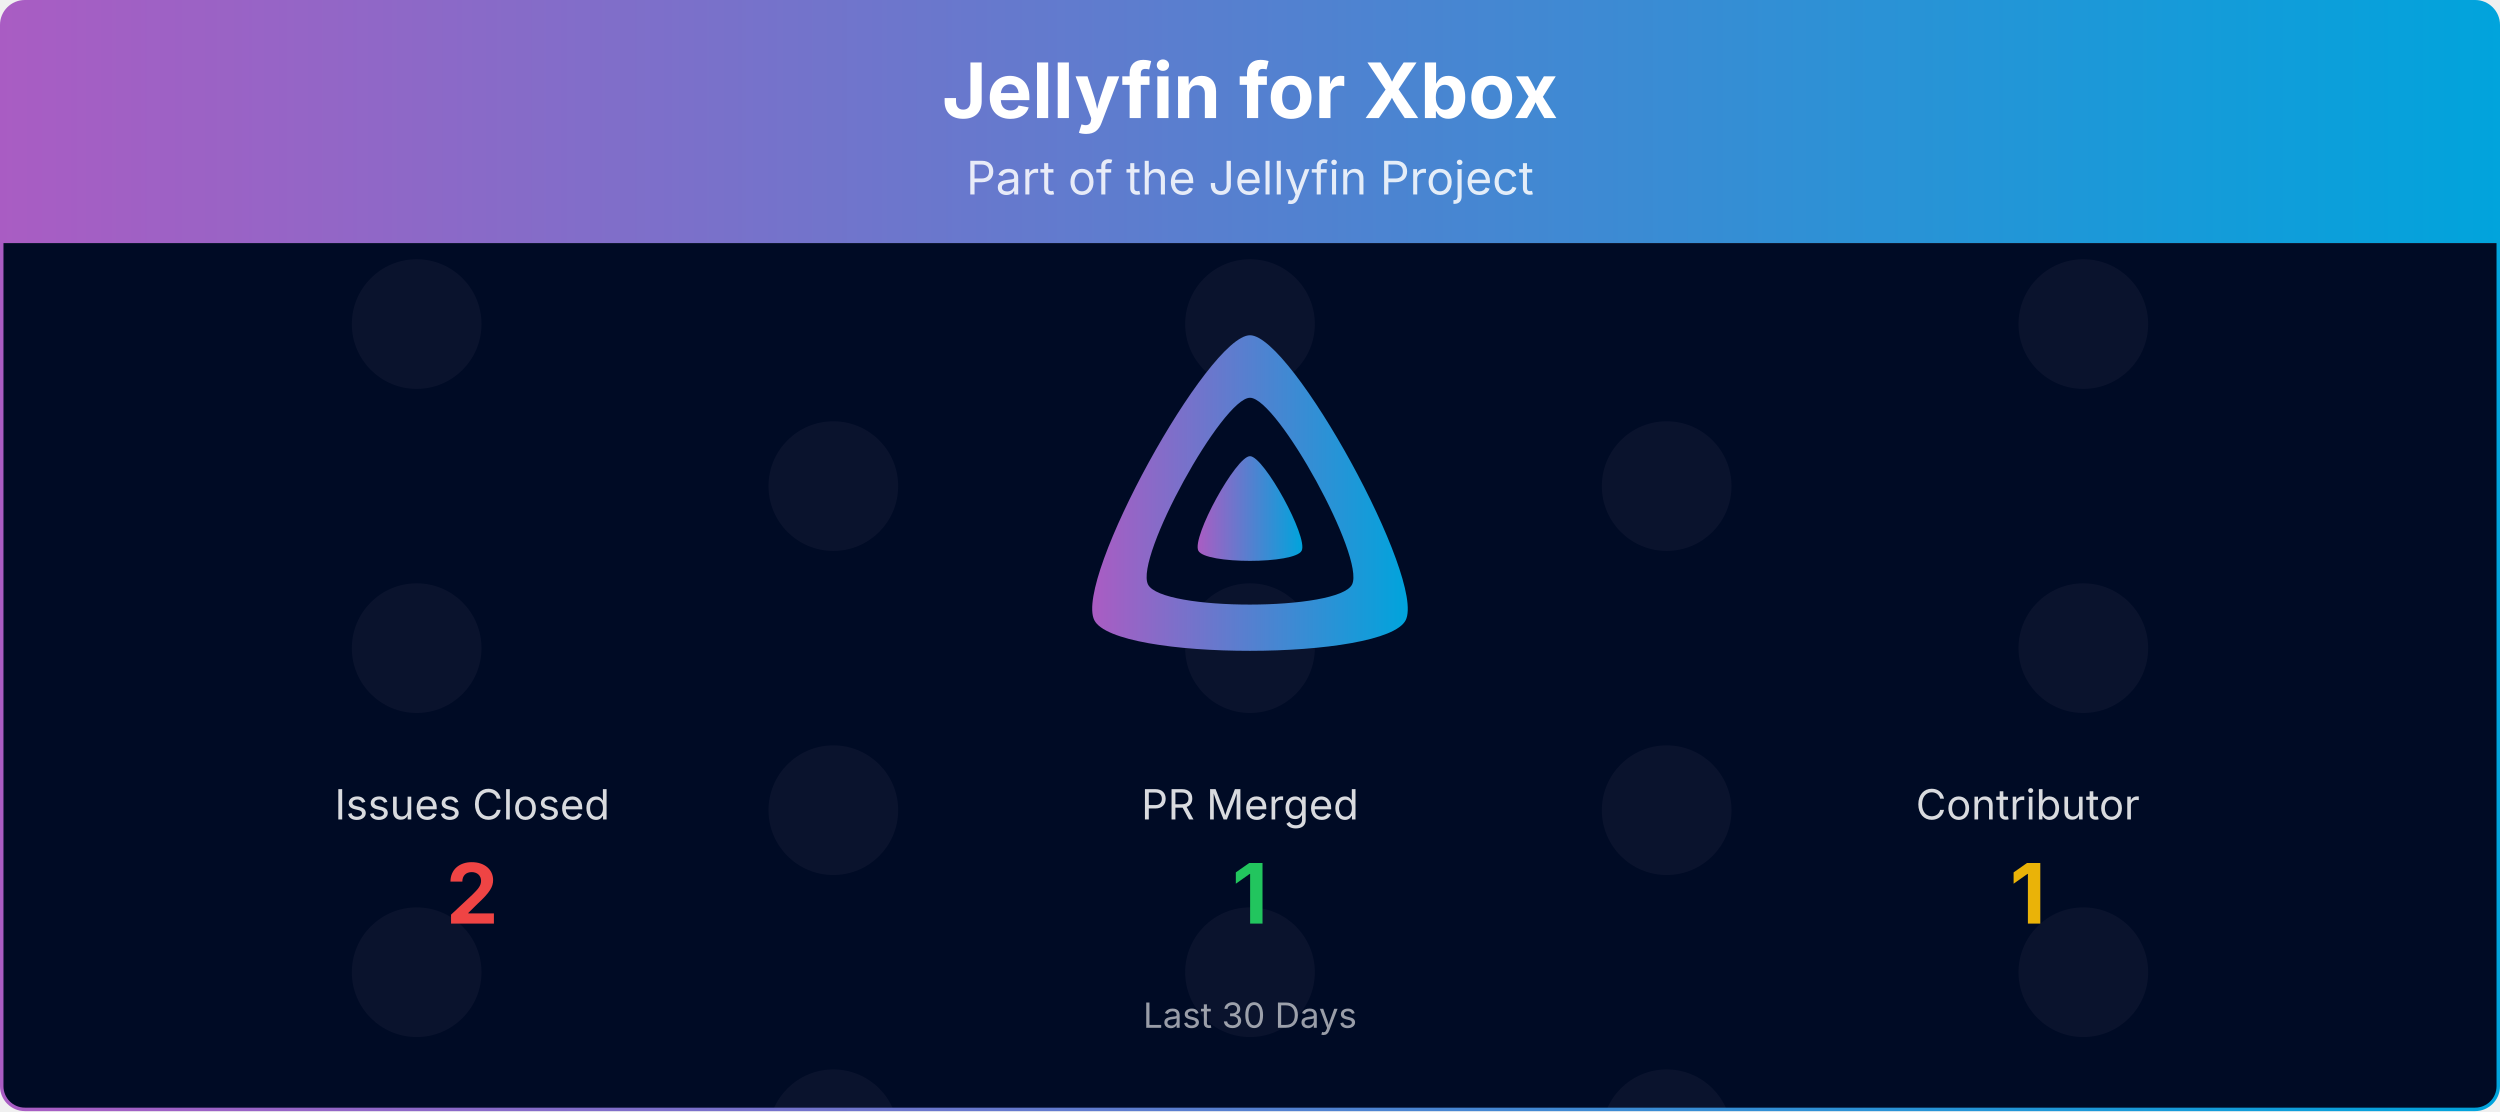
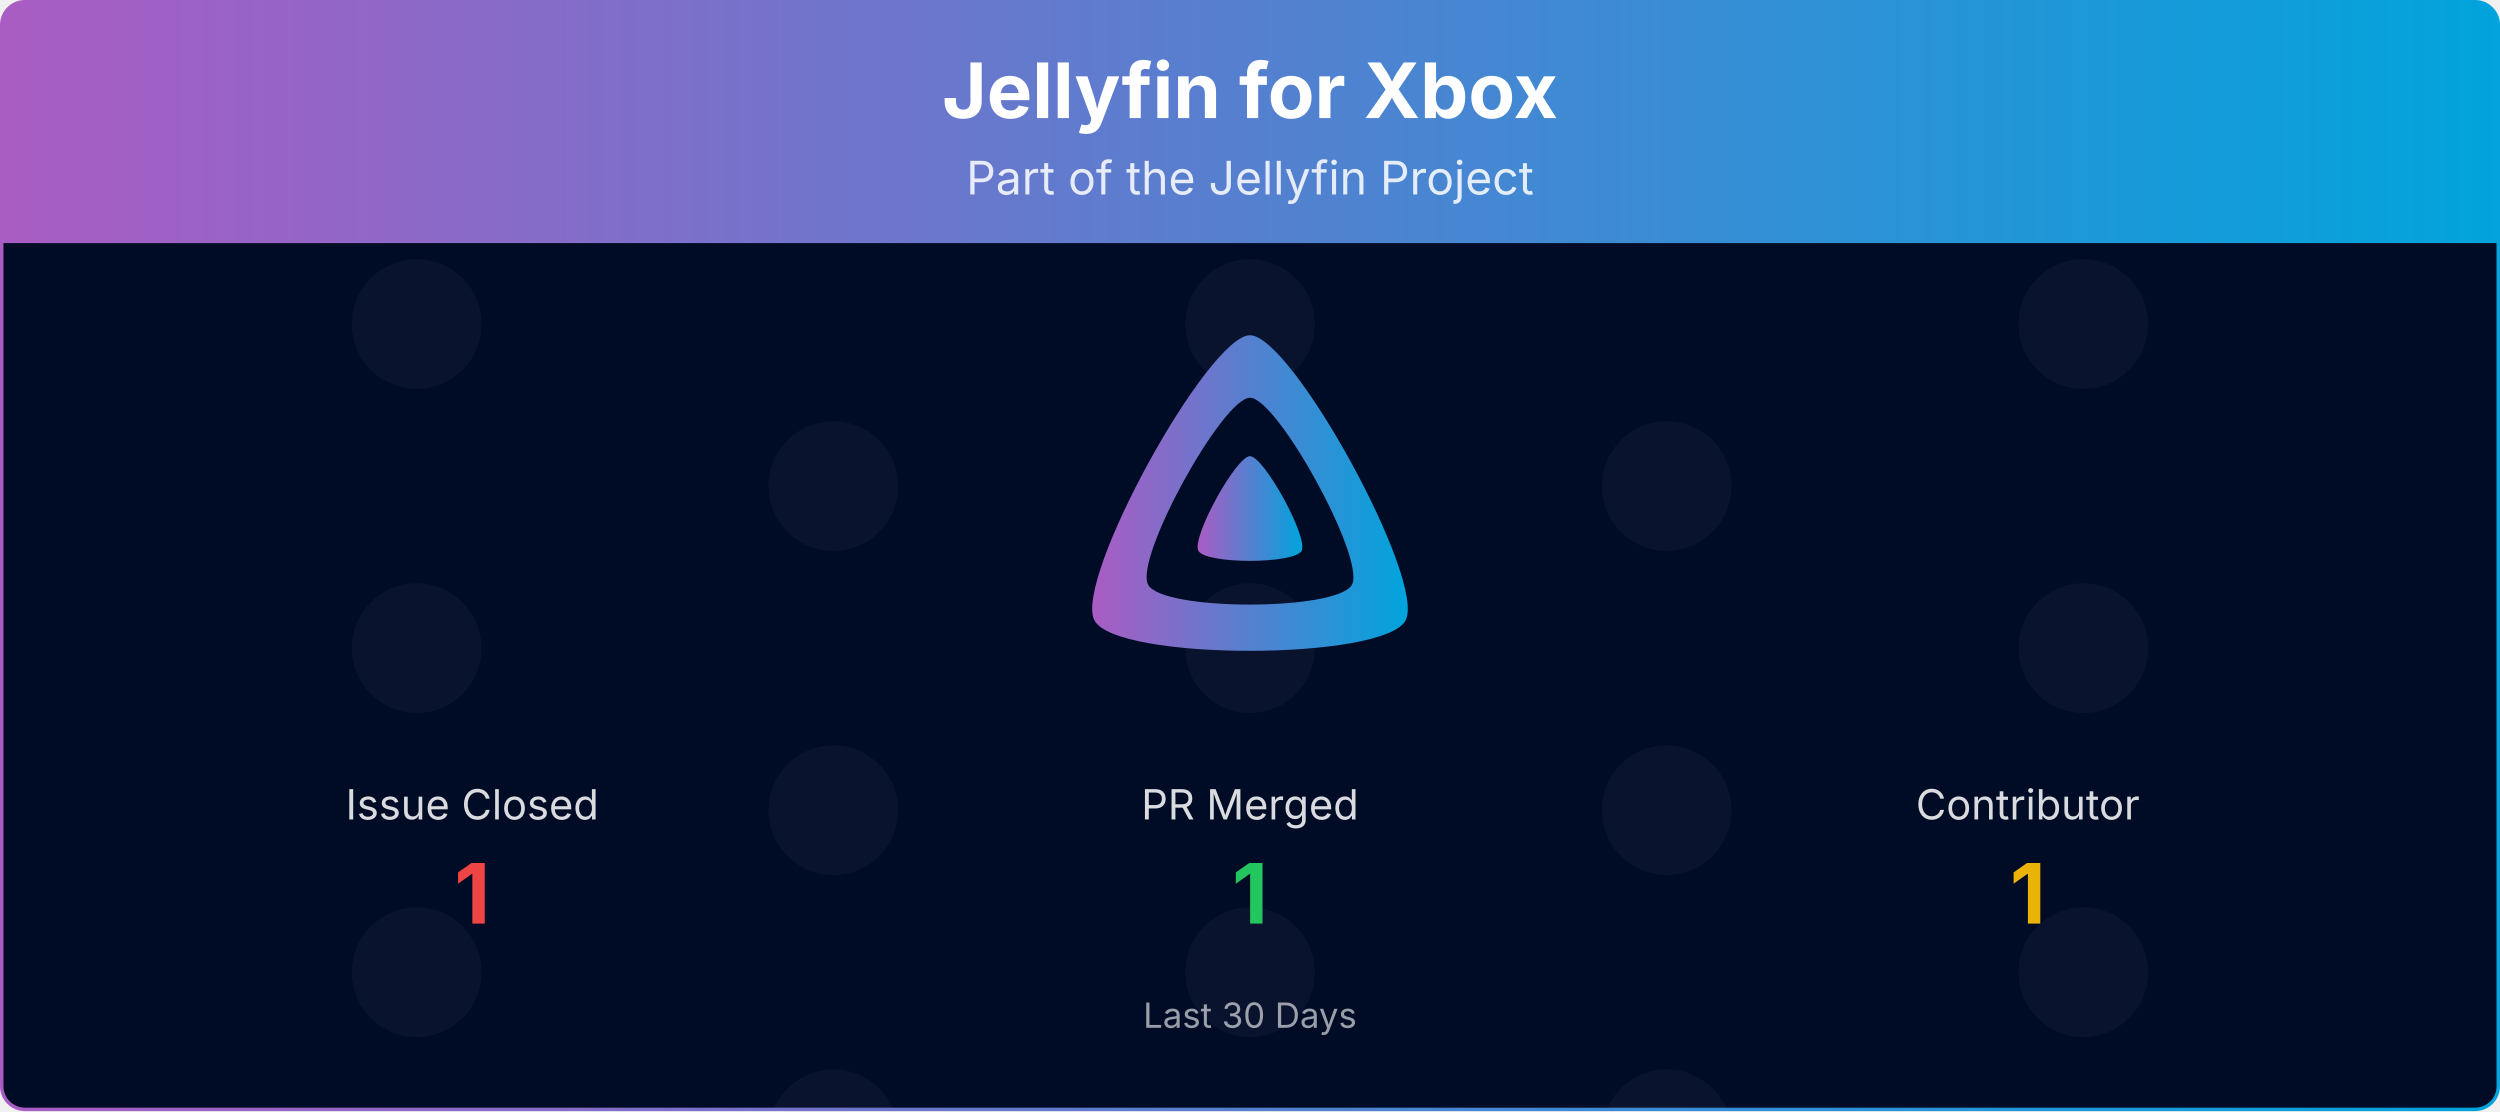
<svg xmlns="http://www.w3.org/2000/svg" viewBox="0 0 1080 480" width="100%" role="img" aria-label="Jellyfin for Xbox">
  <defs>
    <linearGradient id="banner-jellyfin-xbox-grad" x1="0" y1="0" x2="1" y2="0">
      <stop offset="0%" stop-color="#AA5CC3" />
      <stop offset="100%" stop-color="#00A4DC" />
    </linearGradient>
    <clipPath id="banner-jellyfin-xbox-grad-clip">
      <rect x="0.75" y="0.75" width="1078.5" height="478.5" rx="10" ry="10" />
    </clipPath>
  </defs>
  <defs>
    <clipPath id="banner-jellyfin-xbox-grad-rain-clip">
      <rect x="0.75" y="105" width="1078.5" height="374.25" />
    </clipPath>
    <clipPath id="banner-jellyfin-xbox-grad-avatar-clip">
      <circle cx="0" cy="0" r="28.00" />
    </clipPath>
    <g id="banner-jellyfin-xbox-grad-av-0">
      <circle cx="0" cy="0" r="28.00" fill="#1a1f3a" />
    </g>
  </defs>
  <g clip-path="url(#banner-jellyfin-xbox-grad-clip)">
    <path d="M0.75,10.75 A10.0,10.0 0 0 1 10.75,0.75 L1069.25,0.75 A10.0,10.0 0 0 1 1079.25,10.75 L1079.25,105.00 L0.75,105.00 Z" fill="url(#banner-jellyfin-xbox-grad)" />
    <text x="540.0" y="51" text-anchor="middle" font-size="33" font-weight="700" font-family="Plus Jakarta Sans, system-ui, -apple-system, Segoe UI, sans-serif" fill="#ffffff">Jellyfin for Xbox</text>
    <text x="540.0" y="84" text-anchor="middle" font-size="20" font-family="Plus Jakarta Sans, system-ui, -apple-system, Segoe UI, sans-serif" fill="#ffffff" opacity="0.85">Part of the Jellyfin Project</text>
    <rect x="0.75" y="105" width="1078.5" height="374.25" fill="#000b25" />
    <g opacity="0.4" clip-path="url(#banner-jellyfin-xbox-grad-rain-clip)">
      <g transform="translate(180.00,105)">
        <g>
          <animateTransform attributeName="transform" type="translate" values="0,-420;0,0" dur="10.00s" begin="-0.00s" repeatCount="indefinite" />
          <use href="#banner-jellyfin-xbox-grad-av-0" y="35.0" />
          <use href="#banner-jellyfin-xbox-grad-av-0" y="175.0" />
          <use href="#banner-jellyfin-xbox-grad-av-0" y="315.0" />
          <use href="#banner-jellyfin-xbox-grad-av-0" y="455.0" />
          <use href="#banner-jellyfin-xbox-grad-av-0" y="595.0" />
          <use href="#banner-jellyfin-xbox-grad-av-0" y="735.0" />
        </g>
      </g>
      <g transform="translate(540.00,105)">
        <g>
          <animateTransform attributeName="transform" type="translate" values="0,-420;0,0" dur="10.00s" begin="-1.91s" repeatCount="indefinite" />
          <use href="#banner-jellyfin-xbox-grad-av-0" y="35.0" />
          <use href="#banner-jellyfin-xbox-grad-av-0" y="175.0" />
          <use href="#banner-jellyfin-xbox-grad-av-0" y="315.0" />
          <use href="#banner-jellyfin-xbox-grad-av-0" y="455.0" />
          <use href="#banner-jellyfin-xbox-grad-av-0" y="595.0" />
          <use href="#banner-jellyfin-xbox-grad-av-0" y="735.0" />
        </g>
      </g>
      <g transform="translate(900.00,105)">
        <g>
          <animateTransform attributeName="transform" type="translate" values="0,-420;0,0" dur="10.00s" begin="-3.82s" repeatCount="indefinite" />
          <use href="#banner-jellyfin-xbox-grad-av-0" y="35.0" />
          <use href="#banner-jellyfin-xbox-grad-av-0" y="175.0" />
          <use href="#banner-jellyfin-xbox-grad-av-0" y="315.0" />
          <use href="#banner-jellyfin-xbox-grad-av-0" y="455.0" />
          <use href="#banner-jellyfin-xbox-grad-av-0" y="595.0" />
          <use href="#banner-jellyfin-xbox-grad-av-0" y="735.0" />
        </g>
      </g>
      <g transform="translate(360.00,105)">
        <g>
          <animateTransform attributeName="transform" type="translate" values="0,-420;0,0" dur="10.00s" begin="-5.73s" repeatCount="indefinite" />
          <use href="#banner-jellyfin-xbox-grad-av-0" y="105.0" />
          <use href="#banner-jellyfin-xbox-grad-av-0" y="245.0" />
          <use href="#banner-jellyfin-xbox-grad-av-0" y="385.0" />
          <use href="#banner-jellyfin-xbox-grad-av-0" y="525.0" />
          <use href="#banner-jellyfin-xbox-grad-av-0" y="665.0" />
          <use href="#banner-jellyfin-xbox-grad-av-0" y="805.0" />
        </g>
      </g>
      <g transform="translate(720.00,105)">
        <g>
          <animateTransform attributeName="transform" type="translate" values="0,-420;0,0" dur="10.00s" begin="-7.64s" repeatCount="indefinite" />
          <use href="#banner-jellyfin-xbox-grad-av-0" y="105.0" />
          <use href="#banner-jellyfin-xbox-grad-av-0" y="245.0" />
          <use href="#banner-jellyfin-xbox-grad-av-0" y="385.0" />
          <use href="#banner-jellyfin-xbox-grad-av-0" y="525.0" />
          <use href="#banner-jellyfin-xbox-grad-av-0" y="665.0" />
          <use href="#banner-jellyfin-xbox-grad-av-0" y="805.0" />
        </g>
      </g>
    </g>
    <g transform="translate(465.00,138.00) scale(0.29297)">
      <path fill="url(#banner-jellyfin-xbox-grad)" fill-rule="evenodd" d="M256,23.3c-61.6,0-259.8,359.4-229.6,420.1s429.3,60,459.2,0S317.6,23.3,256,23.3zM406.5,390.8c-19.6,39.3-281.1,39.8-300.9,0s110.1-275.3,150.4-275.3S426.1,351.4,406.5,390.8z" />
      <path fill="url(#banner-jellyfin-xbox-grad)" d="M256,201.6c-20.4,0-86.2,119.3-76.2,139.4s142.5,19.9,152.4,0S276.5,201.6,256,201.6z" />
    </g>
-     <text x="204.0" y="354.0" text-anchor="middle" font-size="18" font-family="Plus Jakarta Sans, system-ui, -apple-system, Segoe UI, sans-serif" fill="#ffffff" opacity="0.85">Issues Closed</text>
-     <text x="204.0" y="399.0" text-anchor="middle" font-size="36" font-weight="700" font-family="Plus Jakarta Sans, system-ui, -apple-system, Segoe UI, sans-serif" fill="#ef4444">2</text>
+     <text x="204.0" y="354.0" text-anchor="middle" font-size="18" font-family="Plus Jakarta Sans, system-ui, -apple-system, Segoe UI, sans-serif" fill="#ffffff" opacity="0.85">Issue Closed</text>
+     <text x="204.0" y="399.0" text-anchor="middle" font-size="36" font-weight="700" font-family="Plus Jakarta Sans, system-ui, -apple-system, Segoe UI, sans-serif" fill="#ef4444">1</text>
    <text x="540.0" y="354.0" text-anchor="middle" font-size="18" font-family="Plus Jakarta Sans, system-ui, -apple-system, Segoe UI, sans-serif" fill="#ffffff" opacity="0.85">PR Merged</text>
    <text x="540.0" y="399.0" text-anchor="middle" font-size="36" font-weight="700" font-family="Plus Jakarta Sans, system-ui, -apple-system, Segoe UI, sans-serif" fill="#22c55e">1</text>
    <text x="876.0" y="354.0" text-anchor="middle" font-size="18" font-family="Plus Jakarta Sans, system-ui, -apple-system, Segoe UI, sans-serif" fill="#ffffff" opacity="0.85">Contributor</text>
    <text x="876.0" y="399.0" text-anchor="middle" font-size="36" font-weight="700" font-family="Plus Jakarta Sans, system-ui, -apple-system, Segoe UI, sans-serif" fill="#eab308">1</text>
    <text x="540.0" y="444.0" text-anchor="middle" font-size="15" font-family="Plus Jakarta Sans, system-ui, -apple-system, Segoe UI, sans-serif" fill="#ffffff" opacity="0.6">Last 30 Days</text>
  </g>
  <rect x="0.75" y="0.75" width="1078.5" height="478.5" rx="10" ry="10" fill="none" stroke="url(#banner-jellyfin-xbox-grad)" stroke-width="1.5" />
</svg>
